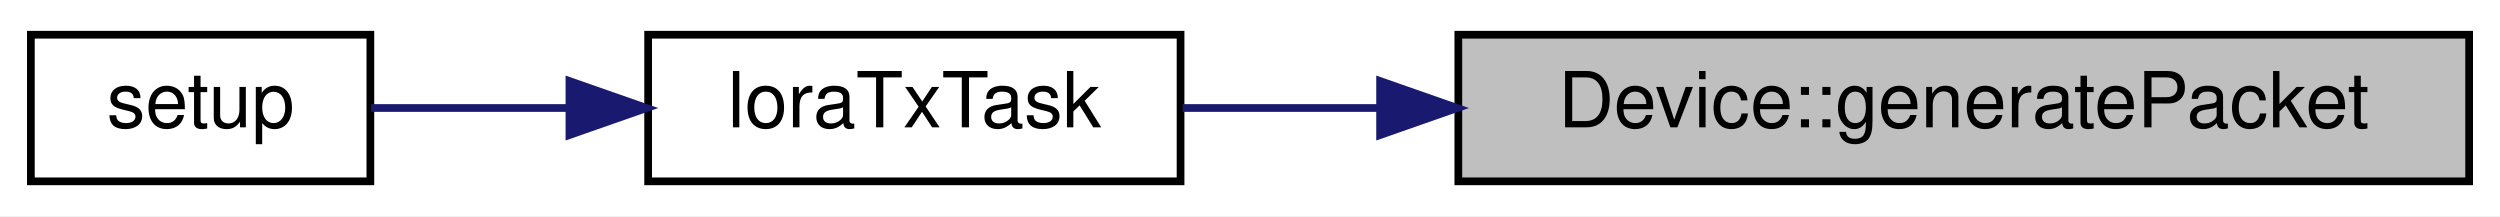
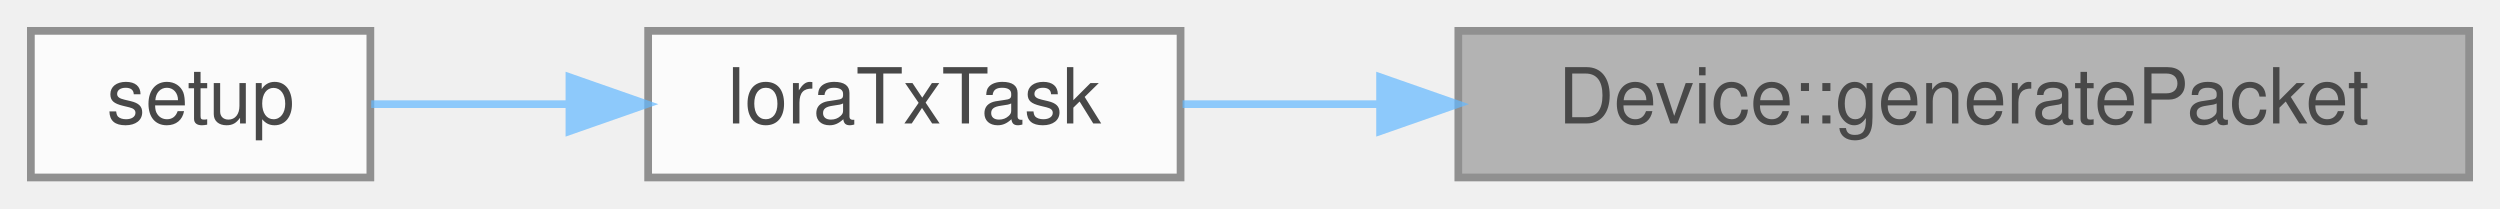
- <svg xmlns="http://www.w3.org/2000/svg" xmlns:xlink="http://www.w3.org/1999/xlink" width="324pt" height="28pt" viewBox="0.00 0.00 324.00 28.00">
-   <g id="graph0" class="graph" transform="scale(1 1) rotate(0) translate(4 24)">
-     <polygon fill="white" stroke="transparent" points="-4,4 -4,-24 320,-24 320,4 -4,4" />
-     <g id="node1" class="node">
-       <g id="a_node1">
-         <a xlink:title="Generates a packet containing all the fields and instructions to set.">
-           <polygon fill="#bfbfbf" stroke="black" points="185,-0.5 185,-19.5 316,-19.5 316,-0.5 185,-0.5" />
-           <text text-anchor="middle" x="250.5" y="-7.5" font-family="Helvetica,sans-Serif" font-size="10.00">Device::generatePacket</text>
-         </a>
+ <svg xmlns="http://www.w3.org/2000/svg" xmlns:xlink="http://www.w3.org/1999/xlink" width="324pt" height="27pt" viewBox="0.00 0.00 324.00 27.00">
+   <svg id="main" version="1.1" xml:space="preserve">
+     <style type="text/css">
+ .node, .edge {opacity: 0.7;}
+ .node.selected, .edge.selected {opacity: 1;}
+ .edge:hover path { stroke: red; }
+ .edge:hover polygon { stroke: red; fill: red; }
+ </style>
+     <svg id="graph" class="graph">
+       <g id="graph0" class="graph" transform="scale(1 1) rotate(0) translate(4 23)">
+         <g id="Node000001" class="node">
+           <g id="a_Node000001">
+             <a xlink:title="Generates a packet containing all the fields and instructions to set.">
+               <polygon fill="#999999" stroke="#666666" points="316,-19 185,-19 185,0 316,0 316,-19" />
+               <text text-anchor="middle" x="250.5" y="-7" font-family="Helvetica,sans-Serif" font-size="10.00">Device::generatePacket</text>
+             </a>
+           </g>
+         </g>
+         <g id="Node000002" class="node">
+           <g id="a_Node000002">
+             <a xlink:href="lora_8cpp.html#aa56d712b5af48cc40bd9ef0dac6cb797" target="_top" xlink:title="Task for sending packets when needed.">
+               <polygon fill="white" stroke="#666666" points="149,-19 80,-19 80,0 149,0 149,-19" />
+               <text text-anchor="middle" x="114.5" y="-7" font-family="Helvetica,sans-Serif" font-size="10.00">loraTxTask</text>
+             </a>
+           </g>
+         </g>
+         <g id="edge1_Node000001_Node000002" class="edge">
+           <g id="a_edge1_Node000001_Node000002">
+             <a xlink:title=" ">
+               <path fill="none" stroke="#63b8ff" d="M174.76,-9.5C165.86,-9.5 157.15,-9.5 149.26,-9.5" />
+               <polygon fill="#63b8ff" stroke="#63b8ff" points="174.86,-13 184.86,-9.5 174.86,-6 174.86,-13" />
+             </a>
+           </g>
+         </g>
+         <g id="Node000003" class="node">
+           <g id="a_Node000003">
+             <a xlink:href="main_8cpp.html#a4fc01d736fe50cf5b977f755b675f11d" target="_top" xlink:title=" ">
+               <polygon fill="white" stroke="#666666" points="44,-19 0,-19 0,0 44,0 44,-19" />
+               <text text-anchor="middle" x="22" y="-7" font-family="Helvetica,sans-Serif" font-size="10.00">setup</text>
+             </a>
+           </g>
+         </g>
+         <g id="edge2_Node000002_Node000003" class="edge">
+           <g id="a_edge2_Node000002_Node000003">
+             <a xlink:title=" ">
+               <path fill="none" stroke="#63b8ff" d="M69.52,-9.5C60.66,-9.5 51.74,-9.5 44.11,-9.5" />
+               <polygon fill="#63b8ff" stroke="#63b8ff" points="69.8,-13 79.8,-9.5 69.8,-6 69.8,-13" />
+             </a>
+           </g>
+         </g>
      </g>
-     </g>
-     <g id="node2" class="node">
-       <g id="a_node2">
-         <a xlink:href="lora_8cpp.html#aa56d712b5af48cc40bd9ef0dac6cb797" target="_top" xlink:title="Task for sending packets when needed.">
-           <polygon fill="white" stroke="black" points="80,-0.5 80,-19.5 149,-19.5 149,-0.5 80,-0.5" />
-           <text text-anchor="middle" x="114.5" y="-7.5" font-family="Helvetica,sans-Serif" font-size="10.00">loraTxTask</text>
-         </a>
-       </g>
-     </g>
-     <g id="edge1" class="edge">
-       <path fill="none" stroke="midnightblue" d="M174.76,-10C165.86,-10 157.15,-10 149.26,-10" />
-       <polygon fill="midnightblue" stroke="midnightblue" points="174.86,-13.5 184.86,-10 174.86,-6.5 174.86,-13.5" />
-     </g>
-     <g id="node3" class="node">
-       <g id="a_node3">
-         <a xlink:href="main_8cpp.html#a4fc01d736fe50cf5b977f755b675f11d" target="_top" xlink:title=" ">
-           <polygon fill="white" stroke="black" points="0,-0.5 0,-19.5 44,-19.5 44,-0.5 0,-0.5" />
-           <text text-anchor="middle" x="22" y="-7.5" font-family="Helvetica,sans-Serif" font-size="10.00">setup</text>
-         </a>
-       </g>
-     </g>
-     <g id="edge2" class="edge">
-       <path fill="none" stroke="midnightblue" d="M69.52,-10C60.66,-10 51.74,-10 44.11,-10" />
-       <polygon fill="midnightblue" stroke="midnightblue" points="69.8,-13.5 79.8,-10 69.8,-6.5 69.8,-13.5" />
-     </g>
-   </g>
+     </svg>
+   </svg>
+   <style type="text/css">
+ 
+ [data-mouse-over-selected='false'] { opacity: 0.7; }
+ [data-mouse-over-selected='true']  { opacity: 1.0; }
+ 
+ </style>
</svg>
